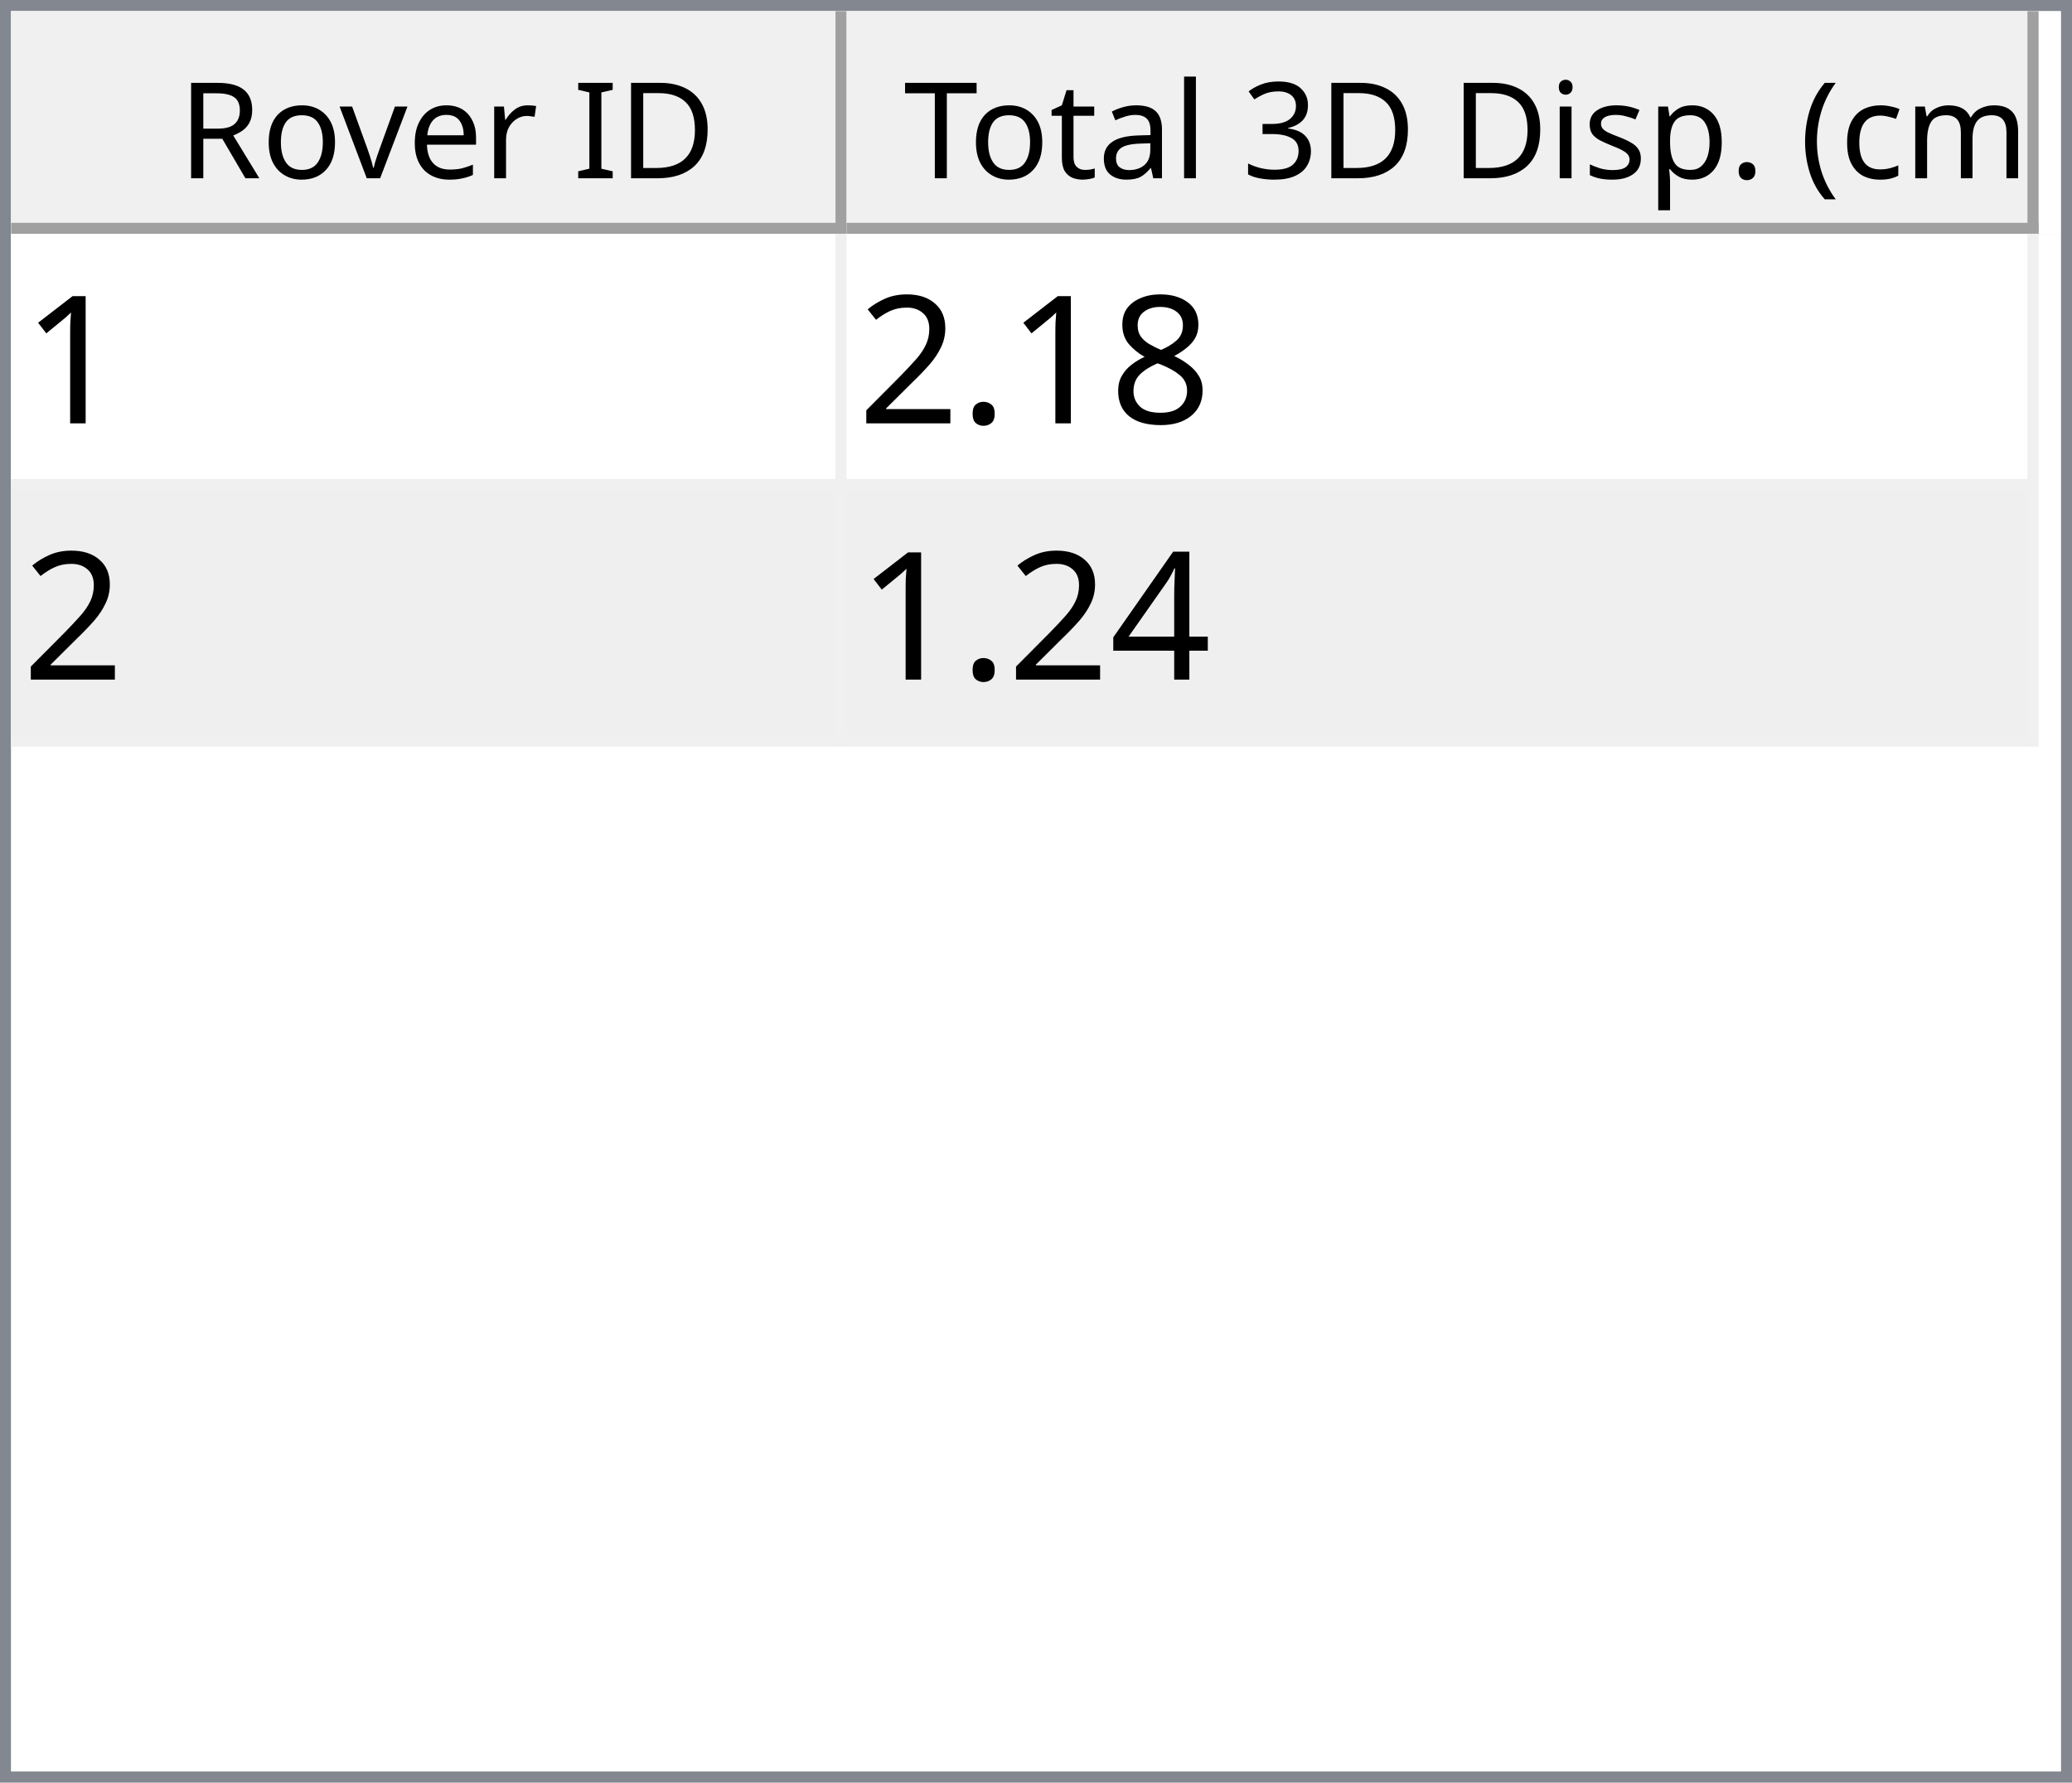
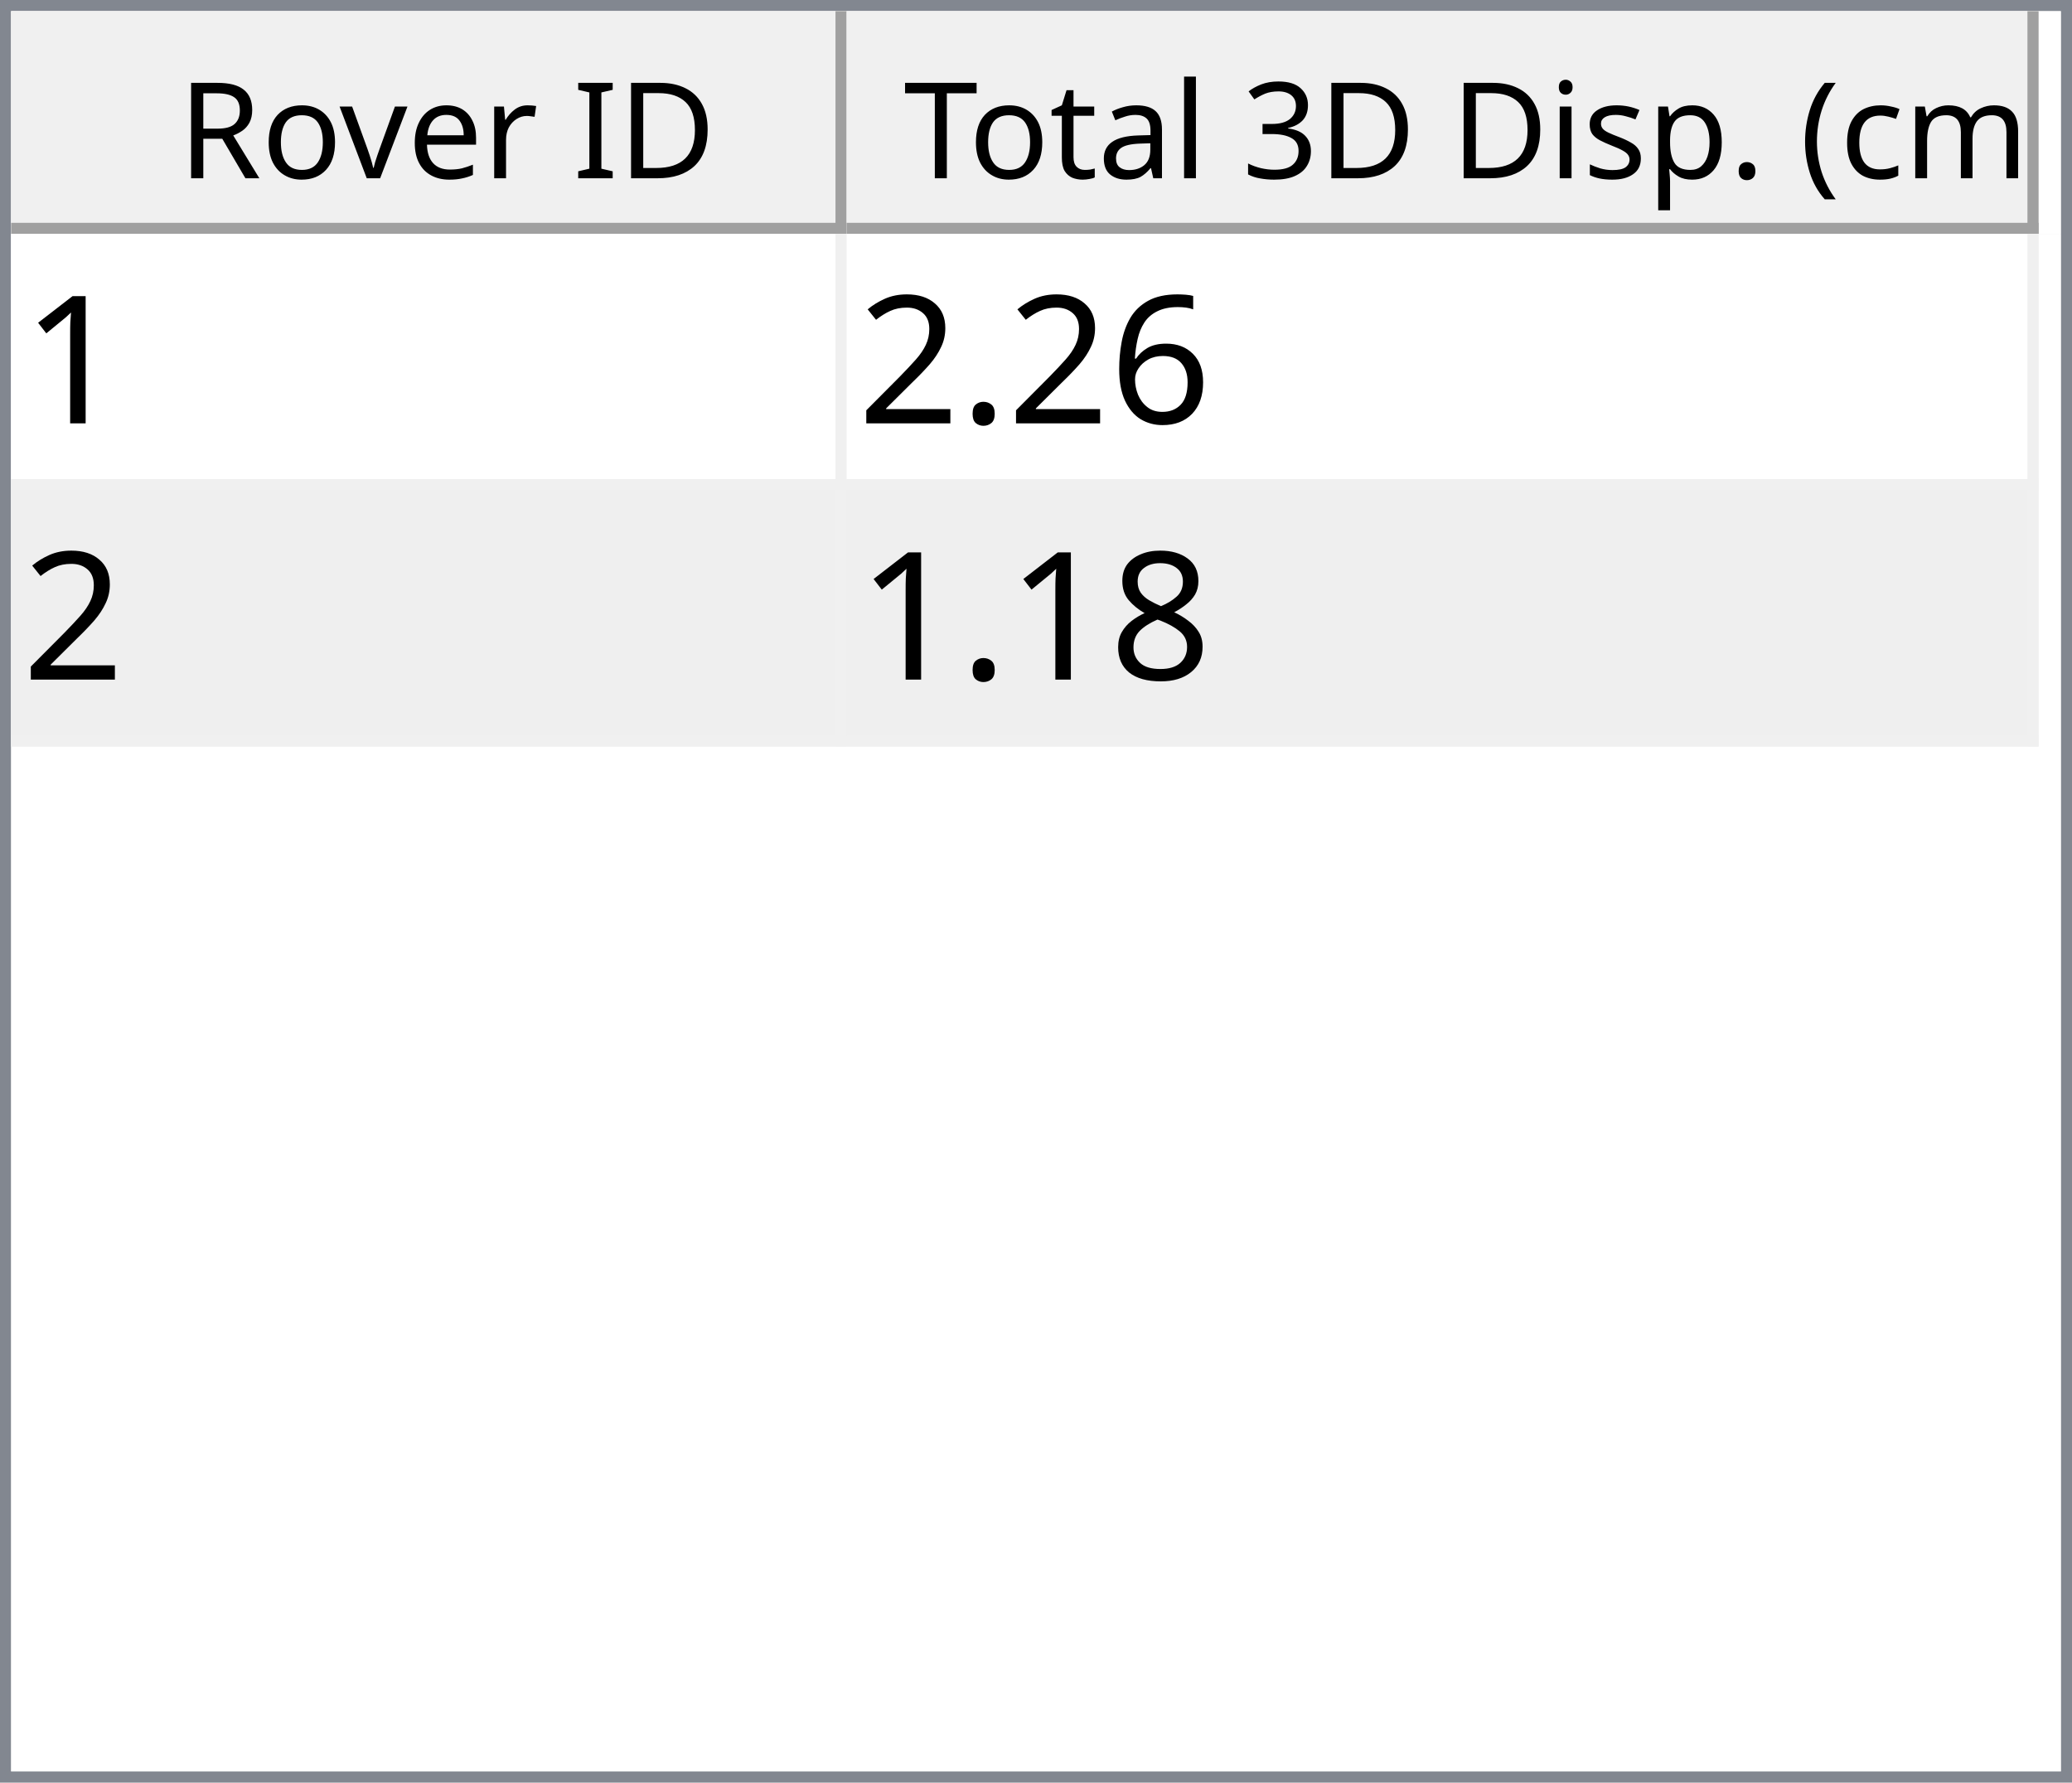
<svg xmlns="http://www.w3.org/2000/svg" style="fill-opacity:1; color-rendering:auto; color-interpolation:auto; text-rendering:auto; stroke:black; stroke-linecap:square; stroke-miterlimit:10; shape-rendering:auto; stroke-opacity:1; fill:black; stroke-dasharray:none; font-weight:normal; stroke-width:1; font-family:'Dialog'; font-style:normal; stroke-linejoin:miter; font-size:12px; stroke-dashoffset:0; image-rendering:auto;" width="186" height="160">
  <defs id="genericDefs" />
  <g>
    <defs id="defs1">
      <clipPath clipPathUnits="userSpaceOnUse" id="clipPath1">
        <path d="M0 0 L186 0 L186 160 L0 160 L0 0 Z" />
      </clipPath>
      <clipPath clipPathUnits="userSpaceOnUse" id="clipPath2">
        <path d="M0 0 L0 160 L186 160 L186 0 Z" />
      </clipPath>
      <clipPath clipPathUnits="userSpaceOnUse" id="clipPath3">
        <path d="M0 0 L0 20 L184 20 L184 0 Z" />
      </clipPath>
      <clipPath clipPathUnits="userSpaceOnUse" id="clipPath4">
        <path d="M0 0 L0 20 L75 20 L75 0 Z" />
      </clipPath>
      <clipPath clipPathUnits="userSpaceOnUse" id="clipPath5">
        <path d="M1 1 L1 19 L74 19 L74 1 Z" />
      </clipPath>
      <clipPath clipPathUnits="userSpaceOnUse" id="clipPath6">
        <path d="M0 0 L0 18 L73 18 L73 0 Z" />
      </clipPath>
      <clipPath clipPathUnits="userSpaceOnUse" id="clipPath7">
        <path d="M-0.5 -0.5 L-0.5 19.5 L74.5 19.5 L74.5 -0.5 Z" />
      </clipPath>
      <clipPath clipPathUnits="userSpaceOnUse" id="clipPath8">
        <path d="M0 0 L0 20 L107 20 L107 0 Z" />
      </clipPath>
      <clipPath clipPathUnits="userSpaceOnUse" id="clipPath9">
        <path d="M1 1 L1 19 L106 19 L106 1 Z" />
      </clipPath>
      <clipPath clipPathUnits="userSpaceOnUse" id="clipPath10">
        <path d="M0 0 L0 18 L105 18 L105 0 Z" />
      </clipPath>
      <clipPath clipPathUnits="userSpaceOnUse" id="clipPath11">
        <path d="M-0.5 -0.5 L-0.5 19.5 L106.5 19.5 L106.5 -0.5 Z" />
      </clipPath>
      <clipPath clipPathUnits="userSpaceOnUse" id="clipPath12">
        <path d="M0 0 L0 138 L184 138 L184 0 Z" />
      </clipPath>
      <clipPath clipPathUnits="userSpaceOnUse" id="clipPath13">
        <path d="M0 0 L0 46 L182 46 L182 0 Z" />
      </clipPath>
      <clipPath clipPathUnits="userSpaceOnUse" id="clipPath14">
        <path d="M-0.5 -0.5 L-0.5 45.5 L181.5 45.5 L181.5 -0.5 Z" />
      </clipPath>
      <clipPath clipPathUnits="userSpaceOnUse" id="clipPath15">
        <path d="M0 0 L0 22 L74 22 L74 0 Z" />
      </clipPath>
      <clipPath clipPathUnits="userSpaceOnUse" id="clipPath16">
        <path d="M0 0 L0 22 L106 22 L106 0 Z" />
      </clipPath>
      <font horiz-adv-x="64.551" id="font1">
        <font-face ascent="107.91" descent="25.098" units-per-em="100" style="font-style:normal; font-family:Segoe UI; font-weight:normal;" />
        <missing-glyph horiz-adv-x="64.551" d="M8.109 0 L8.109 68.266 L56.453 68.266 L56.453 0 L8.109 0 ZM15.328 7.234 L49.219 7.234 L49.219 61.031 L15.328 61.031 L15.328 7.234 Z" />
        <glyph unicode="D" horiz-adv-x="70.117" d="M9.188 0 L9.188 70.016 L28.516 70.016 Q65.531 70.016 65.531 35.891 Q65.531 19.672 55.25 9.836 Q44.969 0 27.734 0 L9.188 0 ZM17.391 62.594 L17.391 7.422 L27.828 7.422 Q41.609 7.422 49.273 14.797 Q56.938 22.172 56.938 35.688 Q56.938 62.594 28.328 62.594 L17.391 62.594 Z" />
        <glyph unicode="I" horiz-adv-x="26.611" d="M17.391 0 L9.188 0 L9.188 70.016 L17.391 70.016 L17.391 0 Z" />
        <glyph unicode=" " horiz-adv-x="27.393" d="" />
        <glyph unicode="r" horiz-adv-x="34.766" d="M34.188 41.891 Q32.078 43.5 28.125 43.5 Q23 43.5 19.555 38.672 Q16.109 33.844 16.109 25.484 L16.109 0 L8.109 0 L8.109 50 L16.109 50 L16.109 39.703 L16.312 39.703 Q18.016 44.969 21.531 47.922 Q25.047 50.875 29.391 50.875 Q32.516 50.875 34.188 50.203 L34.188 41.891 Z" />
        <glyph unicode="e" horiz-adv-x="52.295" d="M48.297 23 L12.984 23 Q13.188 14.656 17.484 10.109 Q21.781 5.562 29.297 5.562 Q37.75 5.562 44.828 11.141 L44.828 3.609 Q38.234 -1.172 27.391 -1.172 Q16.797 -1.172 10.742 5.641 Q4.688 12.453 4.688 24.812 Q4.688 36.469 11.305 43.82 Q17.922 51.172 27.734 51.172 Q37.547 51.172 42.922 44.828 Q48.297 38.484 48.297 27.203 L48.297 23 ZM40.094 29.781 Q40.047 36.719 36.75 40.578 Q33.453 44.438 27.594 44.438 Q21.922 44.438 17.969 40.383 Q14.016 36.328 13.094 29.781 L40.094 29.781 Z" />
        <glyph unicode="v" horiz-adv-x="47.9" d="M47.406 50 L27.484 0 L19.625 0 L0.688 50 L9.469 50 L22.172 13.672 Q23.578 9.672 23.922 6.688 L24.125 6.688 Q24.609 10.453 25.688 13.484 L38.969 50 L47.406 50 Z" />
        <glyph unicode="o" horiz-adv-x="58.594" d="M29 -1.172 Q17.922 -1.172 11.305 5.836 Q4.688 12.844 4.688 24.422 Q4.688 37.016 11.57 44.094 Q18.453 51.172 30.172 51.172 Q41.359 51.172 47.633 44.289 Q53.906 37.406 53.906 25.203 Q53.906 13.234 47.141 6.031 Q40.375 -1.172 29 -1.172 ZM29.594 44.438 Q21.875 44.438 17.383 39.188 Q12.891 33.938 12.891 24.703 Q12.891 15.828 17.43 10.695 Q21.969 5.562 29.594 5.562 Q37.359 5.562 41.531 10.594 Q45.703 15.625 45.703 24.906 Q45.703 34.281 41.531 39.359 Q37.359 44.438 29.594 44.438 Z" />
        <glyph unicode="R" horiz-adv-x="59.814" d="M59.375 0 L49.609 0 L37.891 19.625 Q36.281 22.359 34.766 24.289 Q33.25 26.219 31.664 27.438 Q30.078 28.656 28.25 29.219 Q26.422 29.781 24.125 29.781 L17.391 29.781 L17.391 0 L9.188 0 L9.188 70.016 L30.078 70.016 Q34.672 70.016 38.555 68.867 Q42.438 67.719 45.289 65.375 Q48.141 63.031 49.758 59.547 Q51.375 56.062 51.375 51.375 Q51.375 47.703 50.273 44.656 Q49.172 41.609 47.148 39.211 Q45.125 36.812 42.266 35.133 Q39.406 33.453 35.844 32.516 L35.844 32.328 Q37.594 31.547 38.891 30.547 Q40.188 29.547 41.359 28.18 Q42.531 26.812 43.68 25.078 Q44.828 23.344 46.234 21.047 L59.375 0 ZM17.391 62.594 L17.391 37.203 L28.516 37.203 Q31.594 37.203 34.203 38.133 Q36.812 39.062 38.719 40.797 Q40.625 42.531 41.703 45.047 Q42.781 47.562 42.781 50.688 Q42.781 56.297 39.141 59.445 Q35.5 62.594 28.609 62.594 L17.391 62.594 Z" />
        <glyph unicode=")" horiz-adv-x="30.176" d="M8.297 -15.922 L1.172 -15.922 Q16.406 2.344 16.406 26.812 Q16.406 51.469 1.078 70.016 L8.297 70.016 Q23.531 52.156 23.531 26.703 Q23.531 1.375 8.297 -15.922 Z" />
        <glyph unicode="m" horiz-adv-x="86.133" d="M79.109 0 L71.094 0 L71.094 28.719 Q71.094 37.016 68.531 40.727 Q65.969 44.438 59.906 44.438 Q54.781 44.438 51.195 39.75 Q47.609 35.062 47.609 28.516 L47.609 0 L39.594 0 L39.594 29.688 Q39.594 44.438 28.219 44.438 Q22.953 44.438 19.531 40.016 Q16.109 35.594 16.109 28.516 L16.109 0 L8.109 0 L8.109 50 L16.109 50 L16.109 42.094 L16.312 42.094 Q21.625 51.172 31.844 51.172 Q36.969 51.172 40.773 48.312 Q44.578 45.453 46 40.828 Q51.562 51.172 62.594 51.172 Q79.109 51.172 79.109 30.812 L79.109 0 Z" />
        <glyph unicode="c" horiz-adv-x="46.191" d="M42.188 2.297 Q36.422 -1.172 28.516 -1.172 Q17.828 -1.172 11.258 5.789 Q4.688 12.75 4.688 23.828 Q4.688 36.188 11.766 43.68 Q18.844 51.172 30.672 51.172 Q37.25 51.172 42.281 48.734 L42.281 40.531 Q36.719 44.438 30.375 44.438 Q22.703 44.438 17.797 38.945 Q12.891 33.453 12.891 24.516 Q12.891 15.719 17.508 10.641 Q22.125 5.562 29.891 5.562 Q36.422 5.562 42.188 9.906 L42.188 2.297 Z" />
        <glyph unicode="(" horiz-adv-x="30.176" d="M29.109 -15.922 L21.969 -15.922 Q6.844 1.375 6.844 26.703 Q6.844 52.156 21.969 70.016 L29.203 70.016 Q13.875 51.469 13.875 26.812 Q13.875 2.344 29.109 -15.922 Z" />
        <glyph unicode="." horiz-adv-x="21.68" d="M10.891 -1.078 Q8.641 -1.078 7.055 0.539 Q5.469 2.156 5.469 4.391 Q5.469 6.641 7.055 8.273 Q8.641 9.906 10.891 9.906 Q13.188 9.906 14.797 8.273 Q16.406 6.641 16.406 4.391 Q16.406 2.156 14.797 0.539 Q13.188 -1.078 10.891 -1.078 Z" />
        <glyph unicode="p" horiz-adv-x="58.789" d="M16.312 7.234 L16.109 7.234 L16.109 -23 L8.109 -23 L8.109 50 L16.109 50 L16.109 41.219 L16.312 41.219 Q22.219 51.172 33.594 51.172 Q43.266 51.172 48.688 44.461 Q54.109 37.75 54.109 26.469 Q54.109 13.922 48 6.375 Q41.891 -1.172 31.297 -1.172 Q21.578 -1.172 16.312 7.234 ZM16.109 27.391 L16.109 20.406 Q16.109 14.203 20.141 9.883 Q24.172 5.562 30.375 5.562 Q37.641 5.562 41.773 11.133 Q45.906 16.703 45.906 26.609 Q45.906 34.969 42.047 39.703 Q38.188 44.438 31.594 44.438 Q24.609 44.438 20.359 39.578 Q16.109 34.719 16.109 27.391 Z" />
        <glyph unicode="s" horiz-adv-x="42.432" d="M5.078 1.812 L5.078 10.406 Q11.625 5.562 19.484 5.562 Q30.031 5.562 30.031 12.594 Q30.031 14.594 29.125 15.992 Q28.219 17.391 26.68 18.461 Q25.141 19.531 23.07 20.383 Q21 21.234 18.609 22.172 Q15.281 23.484 12.766 24.828 Q10.25 26.172 8.57 27.859 Q6.891 29.547 6.031 31.695 Q5.172 33.844 5.172 36.719 Q5.172 40.234 6.789 42.945 Q8.406 45.656 11.086 47.484 Q13.766 49.312 17.211 50.242 Q20.656 51.172 24.312 51.172 Q30.812 51.172 35.938 48.922 L35.938 40.828 Q30.422 44.438 23.25 44.438 Q21 44.438 19.195 43.922 Q17.391 43.406 16.094 42.477 Q14.797 41.547 14.086 40.258 Q13.375 38.969 13.375 37.406 Q13.375 35.453 14.086 34.133 Q14.797 32.812 16.164 31.789 Q17.531 30.766 19.484 29.938 Q21.438 29.109 23.922 28.125 Q27.25 26.859 29.883 25.516 Q32.516 24.172 34.375 22.484 Q36.234 20.797 37.234 18.602 Q38.234 16.406 38.234 13.375 Q38.234 9.672 36.602 6.938 Q34.969 4.203 32.234 2.398 Q29.5 0.594 25.93 -0.289 Q22.359 -1.172 18.453 -1.172 Q10.75 -1.172 5.078 1.812 Z" />
        <glyph unicode="i" horiz-adv-x="24.219" d="M12.203 62.703 Q10.062 62.703 8.547 64.164 Q7.031 65.625 7.031 67.875 Q7.031 70.125 8.547 71.609 Q10.062 73.094 12.203 73.094 Q14.406 73.094 15.945 71.609 Q17.484 70.125 17.484 67.875 Q17.484 65.719 15.945 64.211 Q14.406 62.703 12.203 62.703 ZM16.109 0 L8.109 0 L8.109 50 L16.109 50 L16.109 0 Z" />
        <glyph unicode="3" horiz-adv-x="53.906" d="M46.531 19.828 Q46.531 15.094 44.75 11.211 Q42.969 7.328 39.719 4.57 Q36.469 1.812 31.93 0.297 Q27.391 -1.219 21.922 -1.219 Q11.922 -1.219 6 2.594 L6 11.188 Q13.094 5.609 22.219 5.609 Q25.875 5.609 28.828 6.539 Q31.781 7.469 33.906 9.227 Q36.031 10.984 37.18 13.477 Q38.328 15.969 38.328 19.094 Q38.328 32.812 18.797 32.812 L12.984 32.812 L12.984 39.594 L18.5 39.594 Q35.797 39.594 35.797 52.484 Q35.797 64.406 22.609 64.406 Q15.188 64.406 8.688 59.422 L8.688 67.188 Q15.375 71.188 24.609 71.188 Q29 71.188 32.57 69.969 Q36.141 68.75 38.68 66.555 Q41.219 64.359 42.609 61.281 Q44 58.203 44 54.5 Q44 40.672 30.031 36.719 L30.031 36.531 Q33.594 36.141 36.625 34.797 Q39.656 33.453 41.852 31.305 Q44.047 29.156 45.289 26.25 Q46.531 23.344 46.531 19.828 Z" />
        <glyph unicode="l" horiz-adv-x="24.219" d="M16.109 0 L8.109 0 L8.109 74.031 L16.109 74.031 L16.109 0 Z" />
        <glyph unicode="a" horiz-adv-x="50.879" d="M43.891 0 L35.891 0 L35.891 7.812 L35.688 7.812 Q30.469 -1.172 20.312 -1.172 Q12.844 -1.172 8.617 2.781 Q4.391 6.734 4.391 13.281 Q4.391 27.297 20.906 29.594 L35.891 31.688 Q35.891 44.438 25.594 44.438 Q16.547 44.438 9.281 38.281 L9.281 46.484 Q16.656 51.172 26.266 51.172 Q43.891 51.172 43.891 32.516 L43.891 0 ZM35.891 25.297 L23.828 23.641 Q18.266 22.859 15.43 20.875 Q12.594 18.891 12.594 13.875 Q12.594 10.203 15.211 7.883 Q17.828 5.562 22.172 5.562 Q28.125 5.562 32.008 9.742 Q35.891 13.922 35.891 20.312 L35.891 25.297 Z" />
        <glyph unicode="t" horiz-adv-x="33.887" d="M31.297 0.484 Q28.469 -1.078 23.828 -1.078 Q10.688 -1.078 10.688 13.578 L10.688 43.172 L2.094 43.172 L2.094 50 L10.688 50 L10.688 62.203 L18.703 64.797 L18.703 50 L31.297 50 L31.297 43.172 L18.703 43.172 L18.703 14.984 Q18.703 9.969 20.414 7.82 Q22.125 5.672 26.078 5.672 Q29.109 5.672 31.297 7.328 L31.297 0.484 Z" />
        <glyph unicode="T" horiz-adv-x="52.393" d="M50.594 62.594 L30.375 62.594 L30.375 0 L22.172 0 L22.172 62.594 L2 62.594 L2 70.016 L50.594 70.016 L50.594 62.594 Z" />
      </font>
      <font horiz-adv-x="75.0" id="font2">
        <font-face ascent="100.537" descent="21.973" units-per-em="100" style="font-style:normal; font-family:sans-serif; font-weight:normal;" />
        <missing-glyph horiz-adv-x="75.0" d="M12.5 0 L12.5 62.5 L62.5 62.5 L62.5 0 L12.5 0 ZM14.062 1.562 L60.938 1.562 L60.938 60.938 L14.062 60.938 L14.062 1.562 Z" />
        <glyph unicode="1" horiz-adv-x="55.615" d="M37.25 0 L28.469 0 L28.469 56 Q25.297 52.984 20.141 49.953 Q14.984 46.922 10.891 45.406 L10.891 53.906 Q18.266 57.375 23.781 62.305 Q29.297 67.234 31.594 71.875 L37.25 71.875 L37.25 0 Z" />
-         <glyph unicode="8" horiz-adv-x="55.615" d="M17.672 38.812 Q12.203 40.828 9.57 44.539 Q6.938 48.25 6.938 53.422 Q6.938 61.234 12.555 66.555 Q18.172 71.875 27.484 71.875 Q36.859 71.875 42.578 66.43 Q48.297 60.984 48.297 53.172 Q48.297 48.188 45.68 44.508 Q43.062 40.828 37.75 38.812 Q44.344 36.672 47.781 31.883 Q51.219 27.094 51.219 20.453 Q51.219 11.281 44.727 5.031 Q38.234 -1.219 27.641 -1.219 Q17.047 -1.219 10.547 5.055 Q4.047 11.328 4.047 20.703 Q4.047 27.688 7.594 32.398 Q11.141 37.109 17.672 38.812 ZM15.922 53.719 Q15.922 48.641 19.195 45.414 Q22.469 42.188 27.688 42.188 Q32.766 42.188 36.016 45.383 Q39.266 48.578 39.266 53.219 Q39.266 58.062 35.914 61.359 Q32.562 64.656 27.594 64.656 Q22.562 64.656 19.242 61.43 Q15.922 58.203 15.922 53.719 ZM13.094 20.656 Q13.094 16.891 14.875 13.375 Q16.656 9.859 20.172 7.93 Q23.688 6 27.734 6 Q34.031 6 38.133 10.055 Q42.234 14.109 42.234 20.359 Q42.234 26.703 38.016 30.859 Q33.797 35.016 27.438 35.016 Q21.234 35.016 17.164 30.914 Q13.094 26.812 13.094 20.656 Z" />
+         <glyph unicode="6" horiz-adv-x="55.615" d="M49.75 54.047 L41.016 53.375 Q39.844 58.547 37.703 60.891 Q34.125 64.656 28.906 64.656 Q24.703 64.656 21.531 62.312 Q17.391 59.281 14.992 53.469 Q12.594 47.656 12.5 36.922 Q15.672 41.75 20.266 44.094 Q24.859 46.438 29.891 46.438 Q38.672 46.438 44.852 39.969 Q51.031 33.5 51.031 23.25 Q51.031 16.5 48.125 10.719 Q45.219 4.938 40.141 1.859 Q35.062 -1.219 28.609 -1.219 Q17.625 -1.219 10.695 6.859 Q3.766 14.938 3.766 33.5 Q3.766 54.25 11.422 63.672 Q18.109 71.875 29.438 71.875 Q37.891 71.875 43.289 67.141 Q48.688 62.406 49.75 54.047 ZM13.875 23.188 Q13.875 18.656 15.797 14.508 Q17.719 10.359 21.188 8.18 Q24.656 6 28.469 6 Q34.031 6 38.039 10.492 Q42.047 14.984 42.047 22.703 Q42.047 30.125 38.086 34.398 Q34.125 38.672 28.125 38.672 Q22.172 38.672 18.023 34.398 Q13.875 30.125 13.875 23.188 Z" />
        <glyph unicode="." horiz-adv-x="27.783" d="M9.078 0 L9.078 10.016 L19.094 10.016 L19.094 0 L9.078 0 Z" />
        <glyph unicode="2" horiz-adv-x="55.615" d="M50.344 8.453 L50.344 0 L3.031 0 Q2.938 3.172 4.047 6.109 Q5.859 10.938 9.836 15.625 Q13.812 20.312 21.344 26.469 Q33.016 36.031 37.117 41.625 Q41.219 47.219 41.219 52.203 Q41.219 57.422 37.477 61.008 Q33.734 64.594 27.734 64.594 Q21.391 64.594 17.578 60.789 Q13.766 56.984 13.719 50.25 L4.688 51.172 Q5.609 61.281 11.664 66.578 Q17.719 71.875 27.938 71.875 Q38.234 71.875 44.242 66.164 Q50.25 60.453 50.25 52 Q50.25 47.703 48.492 43.555 Q46.734 39.406 42.656 34.812 Q38.578 30.219 29.109 22.219 Q21.188 15.578 18.945 13.211 Q16.703 10.844 15.234 8.453 L50.344 8.453 Z" />
-         <glyph unicode="4" horiz-adv-x="55.615" d="M32.328 0 L32.328 17.141 L1.266 17.141 L1.266 25.203 L33.938 71.578 L41.109 71.578 L41.109 25.203 L50.781 25.203 L50.781 17.141 L41.109 17.141 L41.109 0 L32.328 0 ZM32.328 25.203 L32.328 57.469 L9.906 25.203 L32.328 25.203 Z" />
+         <glyph unicode="8" horiz-adv-x="55.615" d="M17.672 38.812 Q12.203 40.828 9.57 44.539 Q6.938 48.25 6.938 53.422 Q6.938 61.234 12.555 66.555 Q18.172 71.875 27.484 71.875 Q36.859 71.875 42.578 66.43 Q48.297 60.984 48.297 53.172 Q48.297 48.188 45.68 44.508 Q43.062 40.828 37.75 38.812 Q44.344 36.672 47.781 31.883 Q51.219 27.094 51.219 20.453 Q51.219 11.281 44.727 5.031 Q38.234 -1.219 27.641 -1.219 Q17.047 -1.219 10.547 5.055 Q4.047 11.328 4.047 20.703 Q4.047 27.688 7.594 32.398 Q11.141 37.109 17.672 38.812 ZM15.922 53.719 Q15.922 48.641 19.195 45.414 Q22.469 42.188 27.688 42.188 Q32.766 42.188 36.016 45.383 Q39.266 48.578 39.266 53.219 Q39.266 58.062 35.914 61.359 Q32.562 64.656 27.594 64.656 Q22.562 64.656 19.242 61.43 Q15.922 58.203 15.922 53.719 ZM13.094 20.656 Q13.094 16.891 14.875 13.375 Q16.656 9.859 20.172 7.93 Q23.688 6 27.734 6 Q34.031 6 38.133 10.055 Q42.234 14.109 42.234 20.359 Q42.234 26.703 38.016 30.859 Q33.797 35.016 27.438 35.016 Q21.234 35.016 17.164 30.914 Q13.094 26.812 13.094 20.656 Z" />
      </font>
    </defs>
    <g style="fill:white; stroke:white;">
      <rect x="0" y="0" width="186" style="clip-path:url(#clipPath1); stroke:none;" height="160" />
    </g>
    <g style="fill:white; text-rendering:optimizeSpeed; color-rendering:optimizeSpeed; image-rendering:optimizeSpeed; shape-rendering:crispEdges; stroke:white; color-interpolation:sRGB;">
      <rect x="0" width="186" height="160" y="0" style="stroke:none;" />
      <path style="stroke:none;" d="M0 160 L186 160 L186 0 L0 0 Z" />
    </g>
    <g style="fill:rgb(240,240,240); font-family:'Segoe UI'; stroke:rgb(240,240,240);">
      <rect x="0" y="0" width="186" style="clip-path:url(#clipPath2); stroke:none;" height="160" />
    </g>
    <g style="fill:rgb(130,135,144); font-family:'Segoe UI'; stroke:rgb(130,135,144);">
      <path d="M0 0 L186 0 L186 160 L0 160 L0 0 ZM1 1 L185 1 L185 159 L1 159 L1 1 Z" style="fill-rule:evenodd; clip-path:url(#clipPath2); stroke:none;" />
    </g>
    <g style="fill:white; font-family:'Segoe UI'; stroke:white;" transform="translate(1,1)">
      <rect x="0" y="0" width="184" style="clip-path:url(#clipPath3); stroke:none;" height="20" />
    </g>
    <g style="fill:rgb(240,240,240); font-family:'Segoe UI'; stroke:rgb(240,240,240);" transform="translate(1,1)">
      <rect x="0" y="0" width="75" style="clip-path:url(#clipPath4); stroke:none;" height="20" />
    </g>
    <g style="font-family:'Segoe UI';" transform="translate(2,2)">
      <text x="14" xml:space="preserve" y="14" style="clip-path:url(#clipPath6); stroke:none;">Rover ID</text>
    </g>
    <g style="fill:rgb(160,160,160); font-family:'Segoe UI'; stroke:rgb(160,160,160); stroke-linejoin:bevel;" transform="translate(1.5,1.5)">
      <line x1="74" x2="74" y1="0" style="fill:none; clip-path:url(#clipPath7);" y2="19" />
    </g>
    <g style="fill:rgb(160,160,160); font-family:'Segoe UI'; stroke:rgb(160,160,160); stroke-linejoin:bevel;" transform="matrix(1,0,0,1,1,1) translate(0.5,0.5)">
      <line x1="0" x2="74" y1="19" style="fill:none; clip-path:url(#clipPath7);" y2="19" />
    </g>
    <g style="fill:rgb(240,240,240); font-family:'Segoe UI'; stroke:rgb(240,240,240);" transform="translate(76,1)">
      <rect x="0" y="0" width="107" style="clip-path:url(#clipPath8); stroke:none;" height="20" />
    </g>
    <g style="font-family:'Segoe UI';" transform="translate(77,2)">
      <text x="1" xml:space="preserve" y="14" style="clip-path:url(#clipPath10); stroke:none;"> Total 3D Disp. (cm)</text>
    </g>
    <g style="fill:rgb(160,160,160); font-family:'Segoe UI'; stroke:rgb(160,160,160); stroke-linejoin:bevel;" transform="translate(76.5,1.5)">
      <line x1="106" x2="106" y1="0" style="fill:none; clip-path:url(#clipPath11);" y2="19" />
    </g>
    <g style="fill:rgb(160,160,160); font-family:'Segoe UI'; stroke:rgb(160,160,160); stroke-linejoin:bevel;" transform="matrix(1,0,0,1,76,1) translate(0.5,0.5)">
      <line x1="0" x2="106" y1="19" style="fill:none; clip-path:url(#clipPath11);" y2="19" />
    </g>
    <g style="fill:white; font-family:'Segoe UI'; stroke:white;" transform="translate(1,21)">
      <rect x="0" y="0" width="184" style="clip-path:url(#clipPath12); stroke:none;" height="138" />
    </g>
    <g style="fill:rgb(240,240,240); font-size:16px; font-family:sans-serif; stroke:rgb(240,240,240);" transform="translate(1,21)">
      <rect x="0" y="0" width="182" style="clip-path:url(#clipPath13); stroke:none;" height="46" />
      <line transform="translate(0.5,0.5)" x1="0" x2="181" y1="22" style="clip-path:url(#clipPath14); fill:none; stroke-linejoin:bevel;" y2="22" />
    </g>
    <g transform="matrix(1,0,0,1,1,21) translate(0.5,0.5)" style="fill:rgb(240,240,240); font-size:16px; font-family:sans-serif; stroke:rgb(240,240,240); stroke-linejoin:bevel;">
      <line x1="0" x2="181" y1="45" style="fill:none; clip-path:url(#clipPath14);" y2="45" />
    </g>
    <g transform="matrix(1,0,0,1,1,21) translate(0.5,0.5)" style="fill:rgb(240,240,240); font-size:16px; font-family:sans-serif; stroke:rgb(240,240,240); stroke-linejoin:bevel;">
      <line x1="74" x2="74" y1="0" style="fill:none; clip-path:url(#clipPath14);" y2="45" />
    </g>
    <g transform="matrix(1,0,0,1,1,21) translate(0.5,0.5)" style="fill:rgb(240,240,240); font-size:16px; font-family:sans-serif; stroke:rgb(240,240,240); stroke-linejoin:bevel;">
      <line x1="181" x2="181" y1="0" style="fill:none; clip-path:url(#clipPath14);" y2="45" />
    </g>
    <g style="fill:white; font-size:16px; font-family:sans-serif; stroke:white;" transform="matrix(1,0,0,1,1,21)">
      <rect x="0" y="0" width="74" style="clip-path:url(#clipPath15); stroke:none;" height="22" />
      <text x="1" y="17" style="fill:black; clip-path:url(#clipPath15); stroke:none;" xml:space="preserve">1</text>
    </g>
    <g style="fill:white; font-size:16px; font-family:sans-serif; stroke:white;" transform="matrix(1,0,0,1,1,21) translate(75,0)">
      <rect x="0" y="0" width="106" style="clip-path:url(#clipPath16); stroke:none;" height="22" />
-       <text x="1" y="17" style="fill:black; clip-path:url(#clipPath16); stroke:none;" xml:space="preserve">2.18</text>
+       <text x="1" y="17" style="fill:black; clip-path:url(#clipPath16); stroke:none;" xml:space="preserve">2.26</text>
    </g>
    <g style="fill:rgb(239,239,239); font-size:16px; font-family:sans-serif; stroke:rgb(239,239,239);" transform="matrix(1,0,0,1,1,21) translate(0,23)">
      <rect x="0" y="0" width="74" style="clip-path:url(#clipPath15); stroke:none;" height="22" />
      <text x="1" y="17" style="fill:black; clip-path:url(#clipPath15); stroke:none;" xml:space="preserve">2</text>
    </g>
    <g style="fill:rgb(239,239,239); font-size:16px; font-family:sans-serif; stroke:rgb(239,239,239);" transform="matrix(1,0,0,1,1,21) translate(75,23)">
      <rect x="0" y="0" width="106" style="clip-path:url(#clipPath16); stroke:none;" height="22" />
-       <text x="1" y="17" style="fill:black; clip-path:url(#clipPath16); stroke:none;" xml:space="preserve">1.24</text>
+       <text x="1" y="17" style="fill:black; clip-path:url(#clipPath16); stroke:none;" xml:space="preserve">1.18</text>
    </g>
  </g>
</svg>
